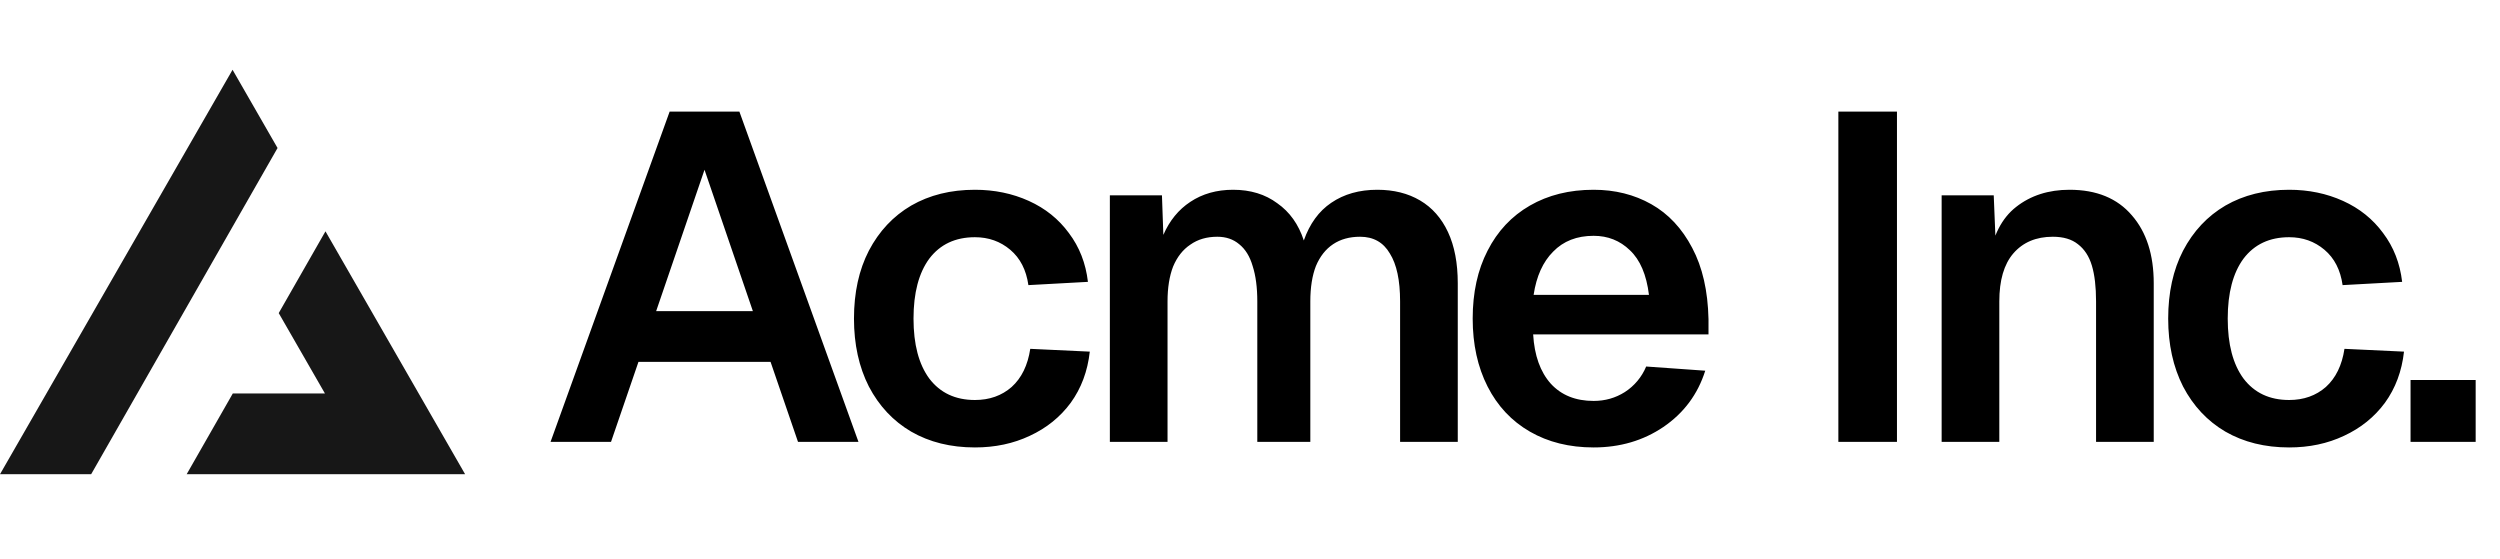
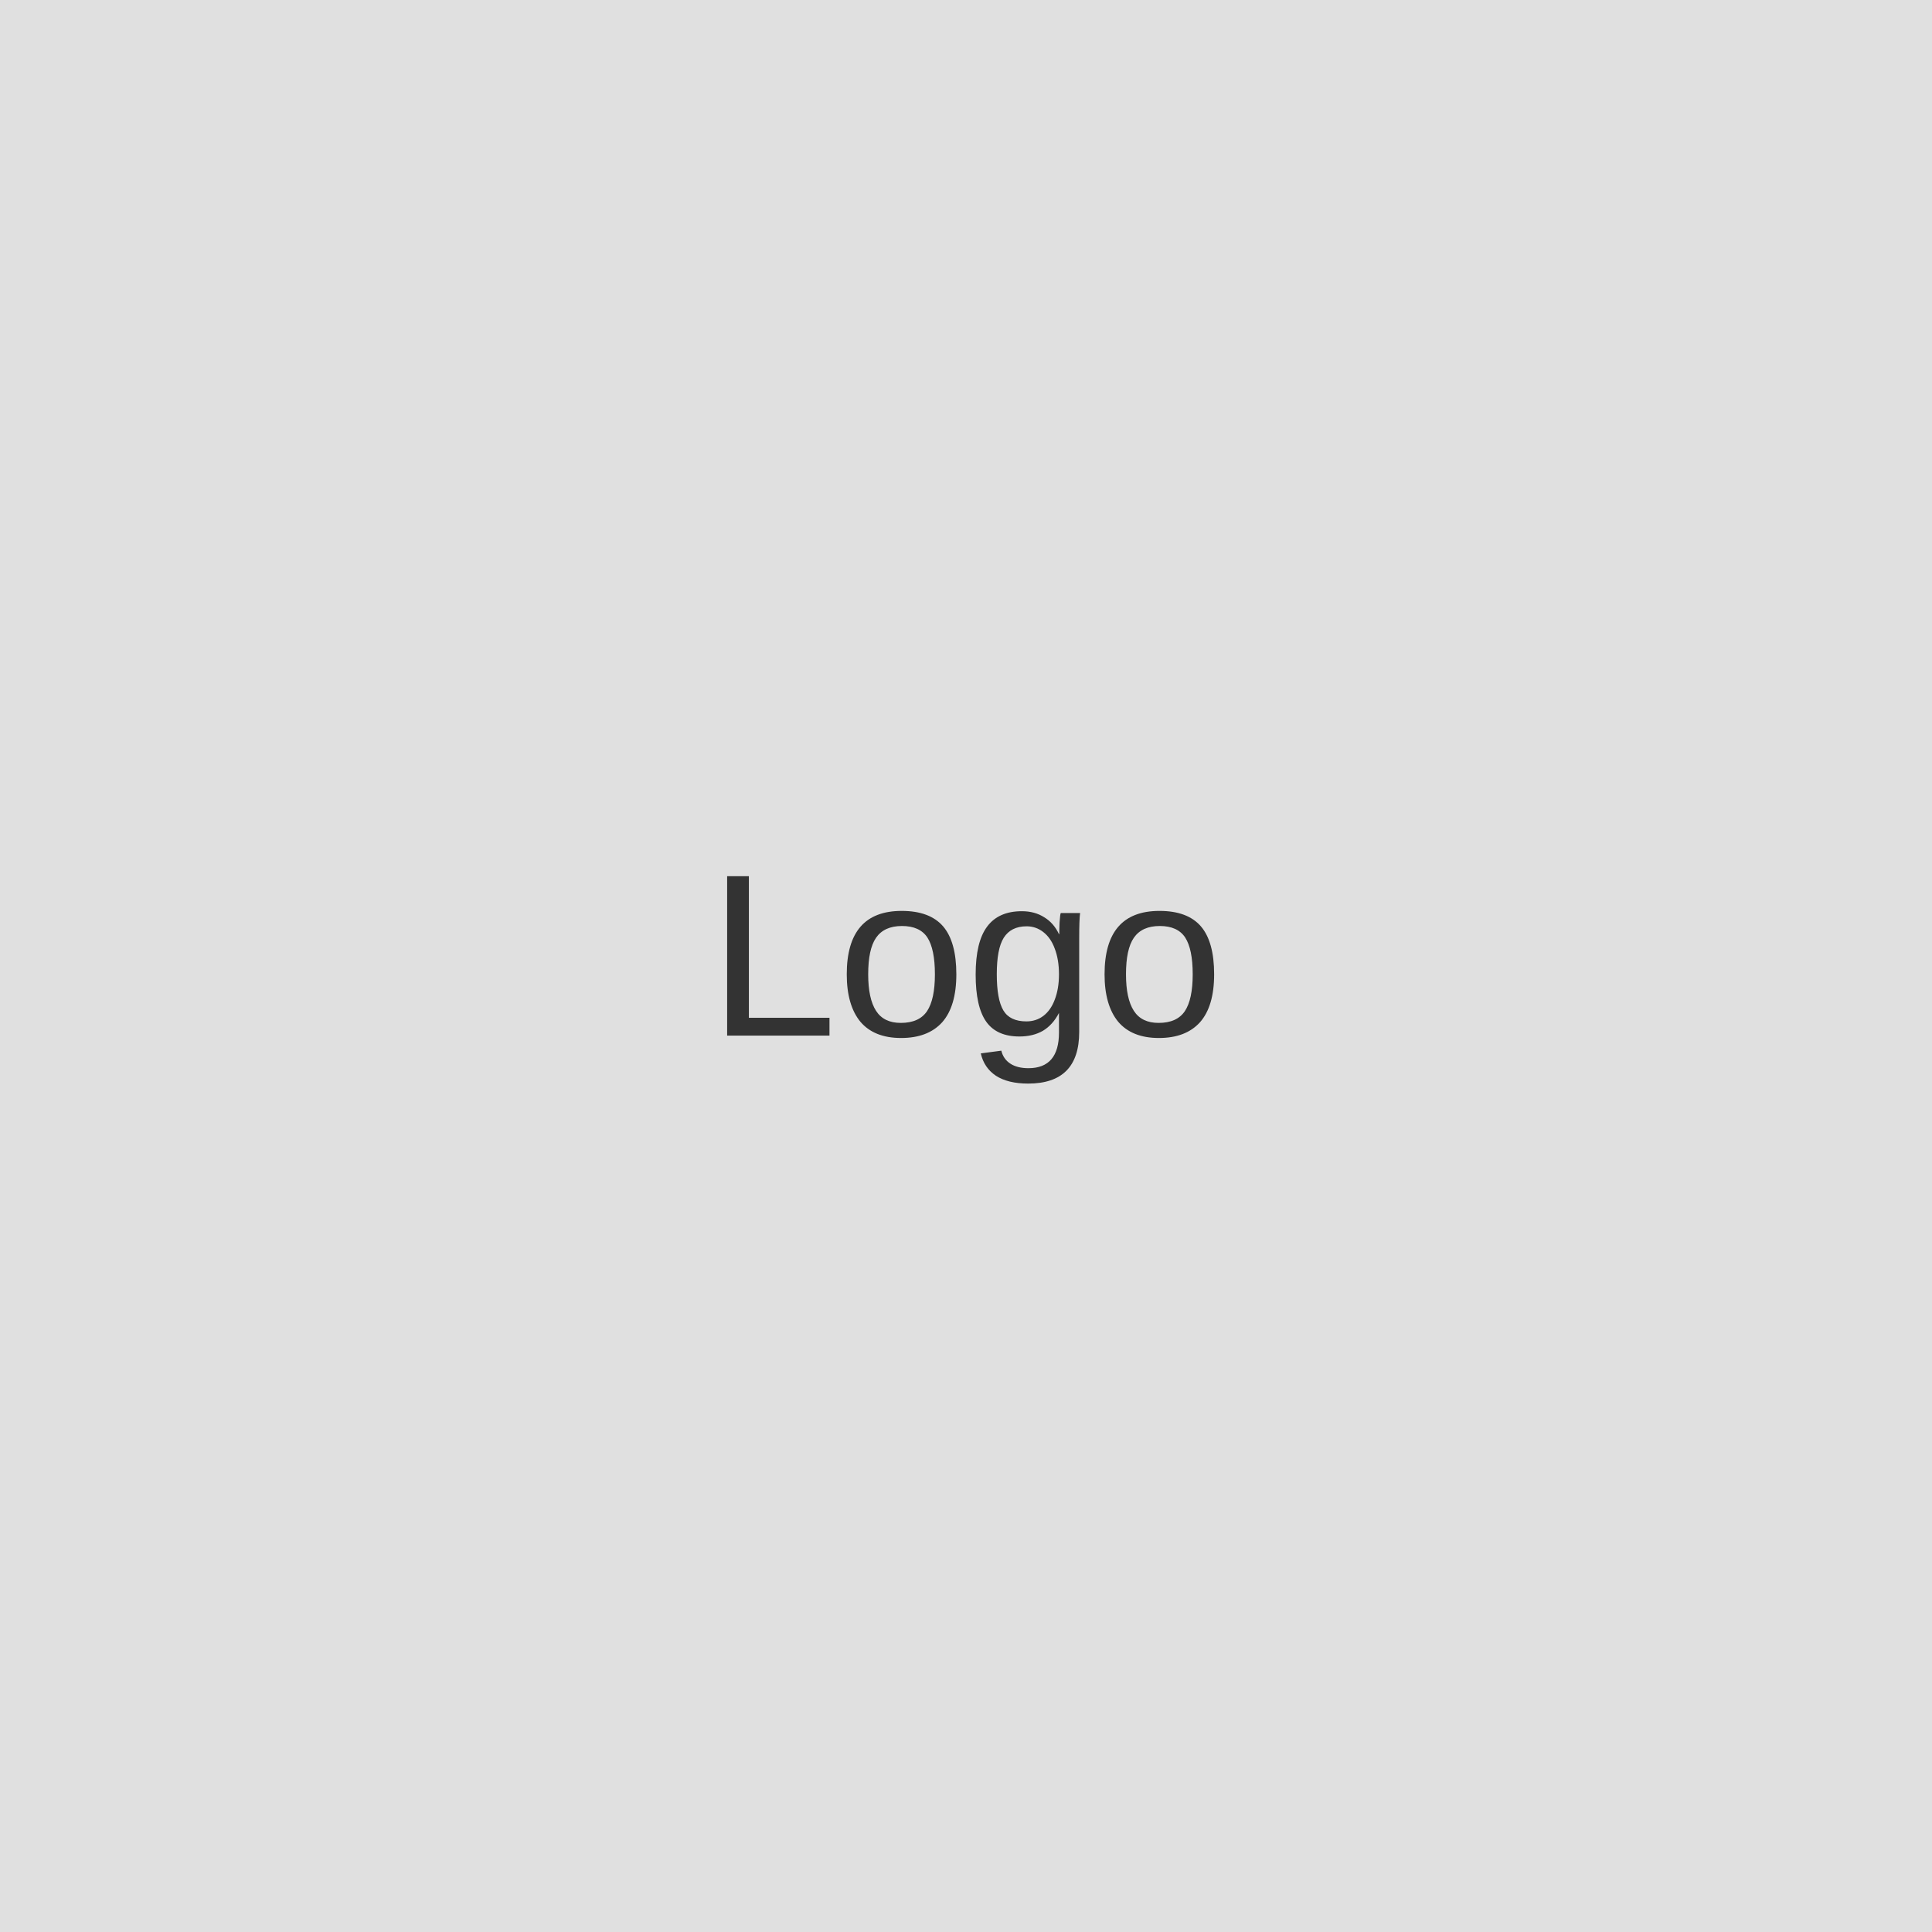
- <svg xmlns="http://www.w3.org/2000/svg" width="215" height="48" fill="none">
-   <path fill="#000" d="M57.588 9.6h6L73.828 38h-5.2l-2.36-6.88h-11.36L52.548 38h-5.2l10.24-28.4Zm7.16 17.16-4.16-12.16-4.16 12.16h8.32Zm23.694-2.24c-.186-1.307-.706-2.32-1.56-3.04-.853-.72-1.866-1.08-3.04-1.08-1.68 0-2.986.613-3.92 1.84-.906 1.227-1.36 2.947-1.36 5.16s.454 3.933 1.36 5.16c.934 1.227 2.24 1.84 3.92 1.84 1.254 0 2.307-.373 3.16-1.12.854-.773 1.387-1.867 1.6-3.28l5.12.24c-.186 1.68-.733 3.147-1.64 4.4-.906 1.227-2.08 2.173-3.52 2.84-1.413.667-2.986 1-4.72 1-2.08 0-3.906-.453-5.48-1.36-1.546-.907-2.76-2.2-3.64-3.88-.853-1.68-1.28-3.627-1.28-5.84 0-2.24.427-4.187 1.28-5.84.88-1.68 2.094-2.973 3.64-3.88 1.574-.907 3.4-1.36 5.48-1.36 1.68 0 3.227.32 4.64.96 1.414.64 2.56 1.56 3.44 2.76.907 1.2 1.454 2.6 1.64 4.2l-5.12.28Zm11.486-7.72.12 3.4c.534-1.227 1.307-2.173 2.32-2.84 1.04-.693 2.267-1.04 3.68-1.04 1.494 0 2.76.387 3.8 1.16 1.067.747 1.827 1.813 2.28 3.2.507-1.44 1.294-2.52 2.36-3.24 1.094-.747 2.414-1.12 3.96-1.12 1.414 0 2.64.307 3.68.92s1.84 1.52 2.4 2.72c.56 1.2.84 2.667.84 4.4V38h-4.96V25.92c0-1.813-.293-3.187-.88-4.12-.56-.96-1.413-1.44-2.56-1.44-.906 0-1.68.213-2.32.64-.64.427-1.133 1.053-1.48 1.88-.32.827-.48 1.84-.48 3.04V38h-4.56V25.92c0-1.2-.133-2.213-.4-3.04-.24-.827-.626-1.453-1.16-1.88-.506-.427-1.133-.64-1.88-.64-.906 0-1.68.227-2.32.68-.64.427-1.133 1.053-1.48 1.88-.32.827-.48 1.827-.48 3V38h-4.96V16.8h4.48Zm26.723 10.6c0-2.24.427-4.187 1.28-5.84.854-1.68 2.067-2.973 3.64-3.88 1.574-.907 3.4-1.36 5.48-1.36 1.84 0 3.494.413 4.96 1.24 1.467.827 2.64 2.08 3.52 3.76.88 1.653 1.347 3.693 1.4 6.12v1.32h-15.08c.107 1.813.614 3.227 1.52 4.24.907.987 2.134 1.48 3.68 1.48.987 0 1.88-.253 2.68-.76a4.803 4.803 0 0 0 1.84-2.2l5.08.36c-.64 2.027-1.84 3.64-3.6 4.84-1.733 1.173-3.733 1.76-6 1.76-2.08 0-3.906-.453-5.48-1.36-1.573-.907-2.786-2.2-3.64-3.88-.853-1.68-1.28-3.627-1.28-5.84Zm15.16-2.04c-.213-1.733-.76-3.013-1.64-3.84-.853-.827-1.893-1.24-3.12-1.24-1.44 0-2.6.453-3.48 1.36-.88.88-1.44 2.12-1.68 3.72h9.92ZM163.139 9.6V38h-5.04V9.6h5.04Zm8.322 7.2.24 5.88-.64-.36c.32-2.053 1.094-3.56 2.32-4.52 1.254-.987 2.787-1.48 4.6-1.48 2.32 0 4.107.733 5.36 2.2 1.254 1.44 1.88 3.387 1.88 5.84V38h-4.96V25.92c0-1.253-.12-2.28-.36-3.08-.24-.8-.64-1.413-1.2-1.84-.533-.427-1.253-.64-2.16-.64-1.44 0-2.573.48-3.4 1.44-.8.933-1.2 2.307-1.2 4.12V38h-4.96V16.8h4.48Zm30.003 7.72c-.186-1.307-.706-2.32-1.56-3.04-.853-.72-1.866-1.08-3.04-1.08-1.68 0-2.986.613-3.92 1.84-.906 1.227-1.36 2.947-1.36 5.16s.454 3.933 1.36 5.16c.934 1.227 2.24 1.84 3.92 1.84 1.254 0 2.307-.373 3.16-1.12.854-.773 1.387-1.867 1.6-3.28l5.12.24c-.186 1.68-.733 3.147-1.64 4.4-.906 1.227-2.08 2.173-3.52 2.84-1.413.667-2.986 1-4.72 1-2.08 0-3.906-.453-5.48-1.36-1.546-.907-2.76-2.2-3.64-3.88-.853-1.68-1.28-3.627-1.28-5.84 0-2.24.427-4.187 1.28-5.84.88-1.68 2.094-2.973 3.64-3.88 1.574-.907 3.4-1.36 5.48-1.36 1.68 0 3.227.32 4.64.96 1.414.64 2.56 1.56 3.44 2.76.907 1.2 1.454 2.6 1.64 4.2l-5.12.28Zm11.443 8.16V38h-5.6v-5.32h5.6Z" />
-   <path fill="#171717" fill-rule="evenodd" d="m7.839 40.783 16.03-28.054L20 6 0 40.783h7.839Zm8.214 0H40L27.99 19.894l-4.02 7.032 3.976 6.914H20.02l-3.967 6.943Z" clip-rule="evenodd" />
+ <svg xmlns="http://www.w3.org/2000/svg" width="100" height="100" viewBox="0 0 100 100" fill="none">
+   <rect width="100" height="100" fill="#E0E0E0" />
+   <text x="50%" y="50%" font-family="Arial" font-size="12" fill="#333" text-anchor="middle" dy=".3em">Logo</text>
</svg>
